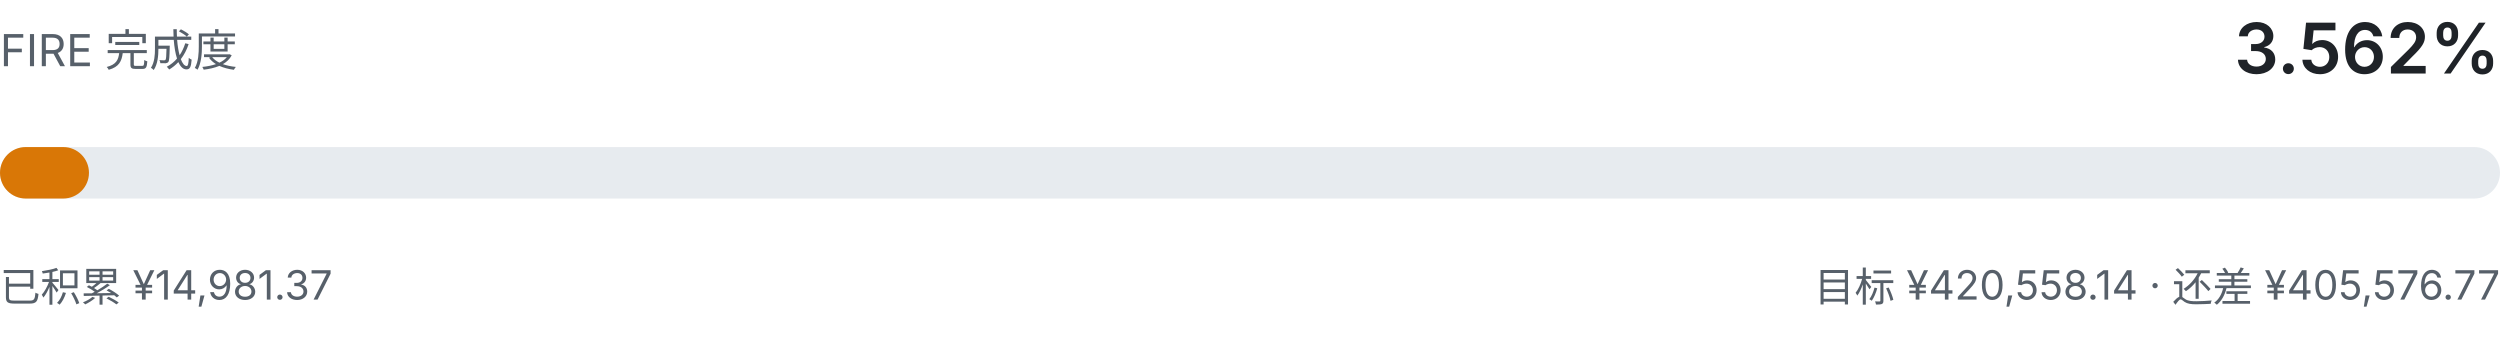
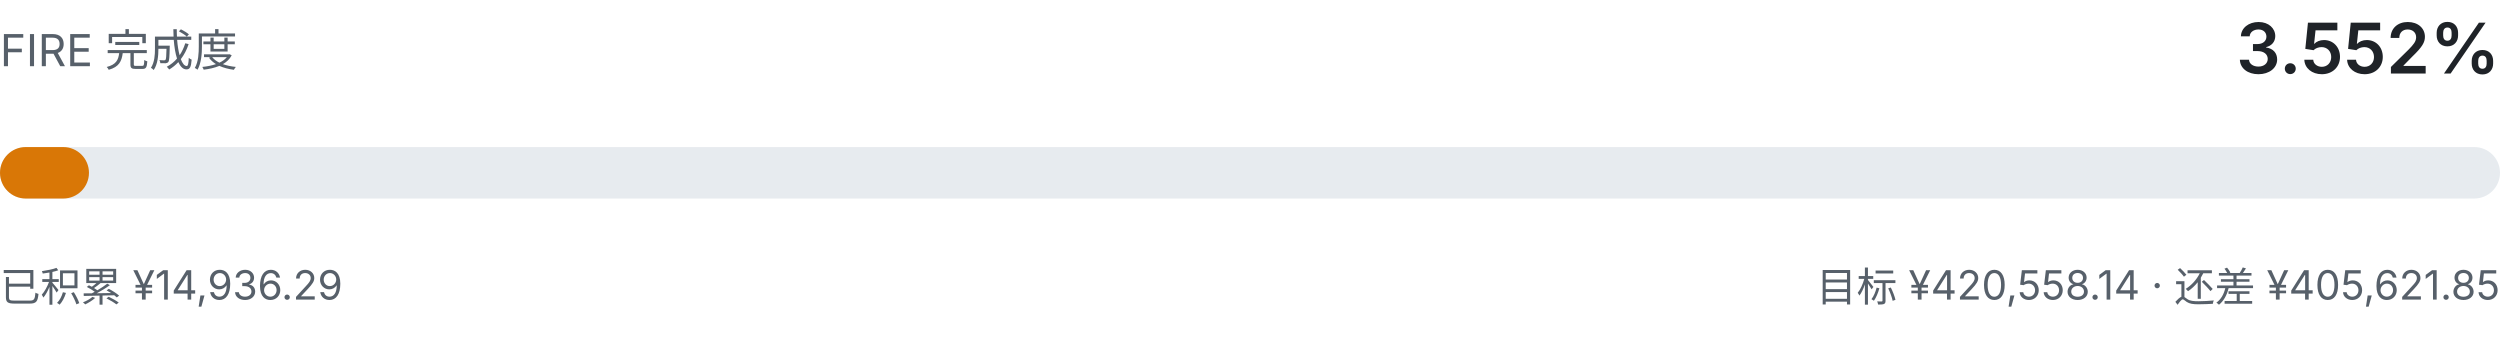
- <svg xmlns="http://www.w3.org/2000/svg" viewBox="0 0 680 92" width="680" height="92" role="img" aria-label="FIRE 完成度 3.562%">
+ <svg xmlns="http://www.w3.org/2000/svg" viewBox="0 0 680 92" width="680" height="92" role="img" aria-label="FIRE 完成度 3.552%">
  <style>
    .fg { fill: #1f2328; font-family: ui-sans-serif, system-ui, -apple-system, "Segoe UI", sans-serif; }
    .fg-muted { fill: #57606a; font-family: ui-sans-serif, system-ui, -apple-system, "Segoe UI", sans-serif; }
    .track { fill: #e7ebef; }
    .fill { fill: #d97706; }
    @media (prefers-color-scheme: dark) {
      .fg { fill: #e6edf3; }
      .fg-muted { fill: #8b949e; }
      .track { fill: #21262d; }
      .fill { fill: #f0b429; }
    }
  </style>
  <text class="fg-muted" x="0" y="18" font-size="12">FIRE 完成度</text>
-   <text class="fg" x="680" y="20" text-anchor="end" font-size="19" font-weight="600">3.562%</text>
+   <text class="fg" x="680" y="20" text-anchor="end" font-size="19" font-weight="600">3.552%</text>
  <rect class="track" x="0" y="40" width="680" height="14" rx="7.0" />
  <rect class="fill" x="0" y="40" width="24.2" height="14" rx="7.0" />
-   <text class="fg-muted" x="0" y="82" font-size="11">已积累 ¥14,981.37</text>
-   <text class="fg-muted" x="680" y="82" text-anchor="end" font-size="11">目标 ¥420,558.14 · 还差 ¥405,576.77</text>
+   <text class="fg-muted" x="0" y="82" font-size="11">已积累 ¥14,936.29</text>
+   <text class="fg-muted" x="680" y="82" text-anchor="end" font-size="11">目标 ¥420,558.14 · 还差 ¥405,621.85</text>
</svg>
